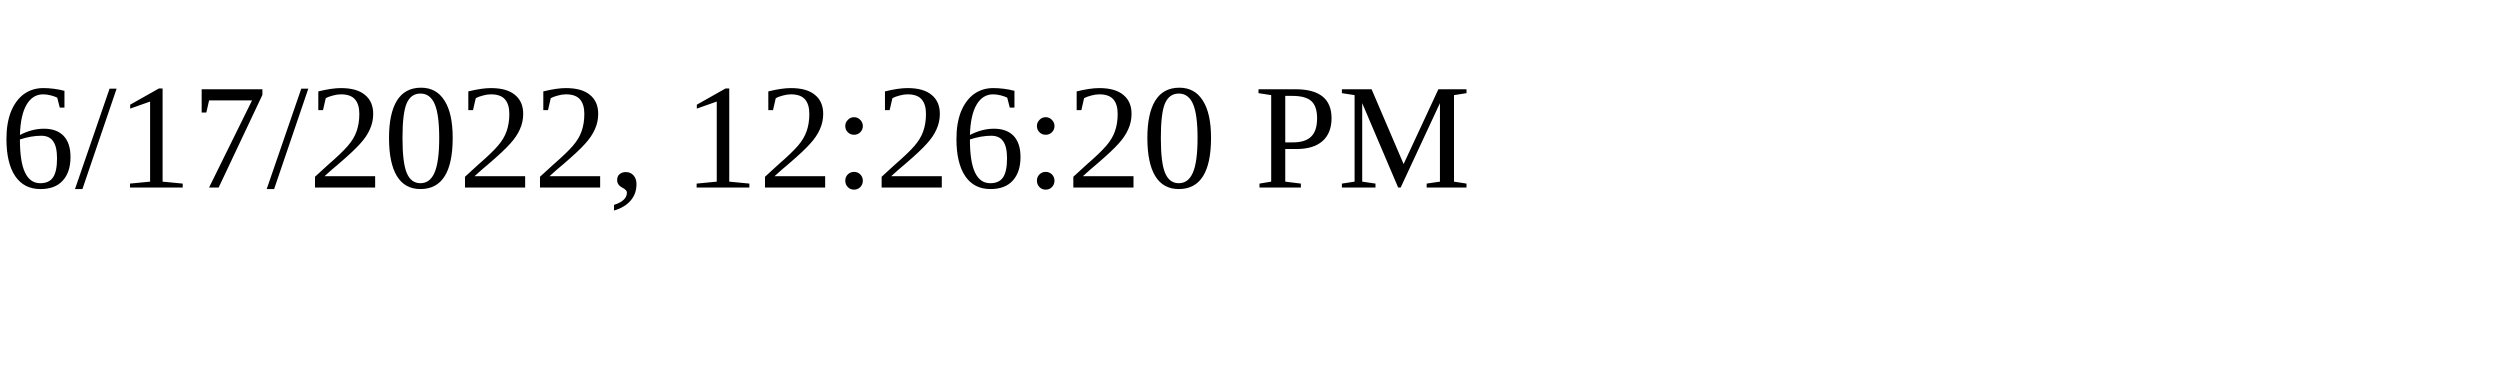
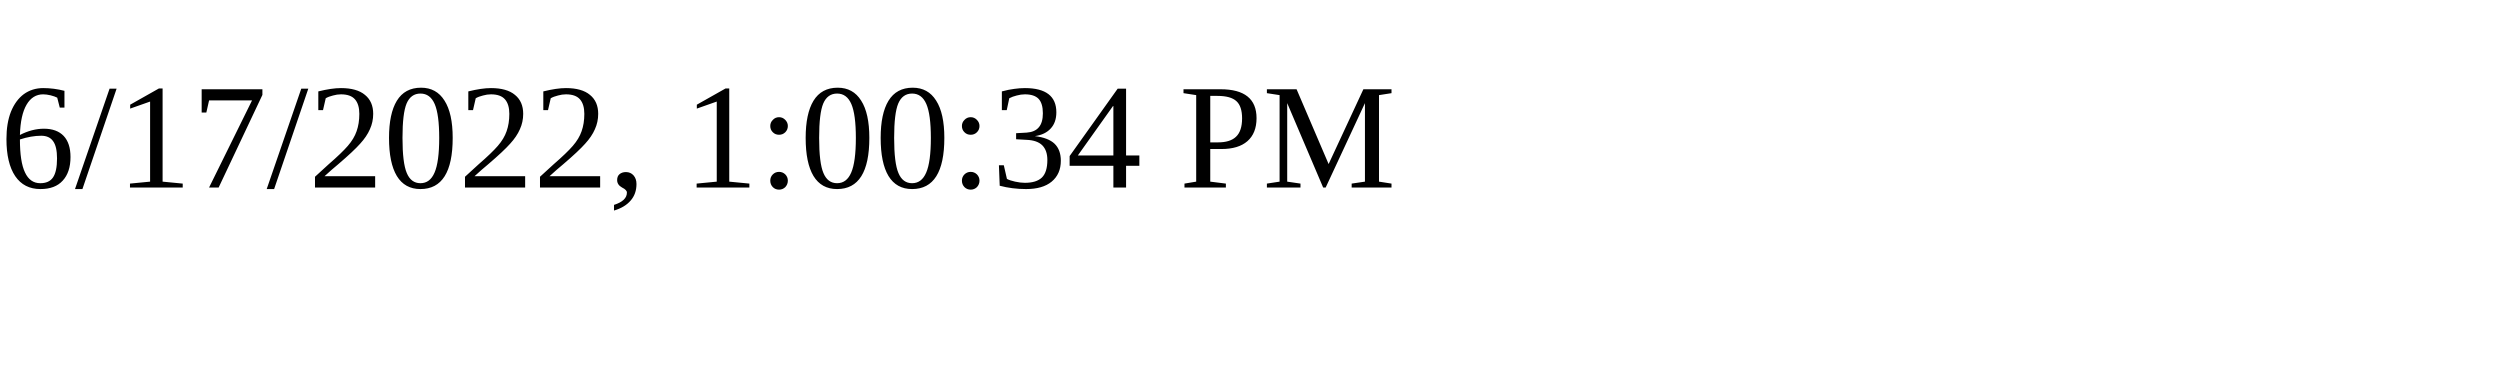
<svg xmlns="http://www.w3.org/2000/svg" height="30" width="200">
-   <text x="0" y="15">6/17/2022, 12:26:20 PM</text>
+   <text x="0" y="15">6/17/2022, 1:00:34 PM</text>
</svg>
